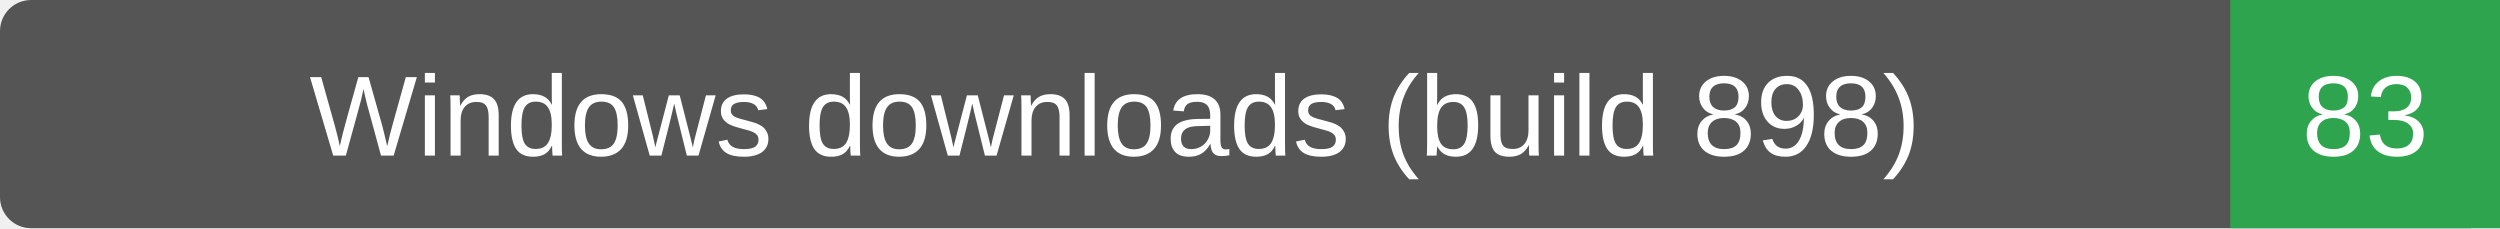
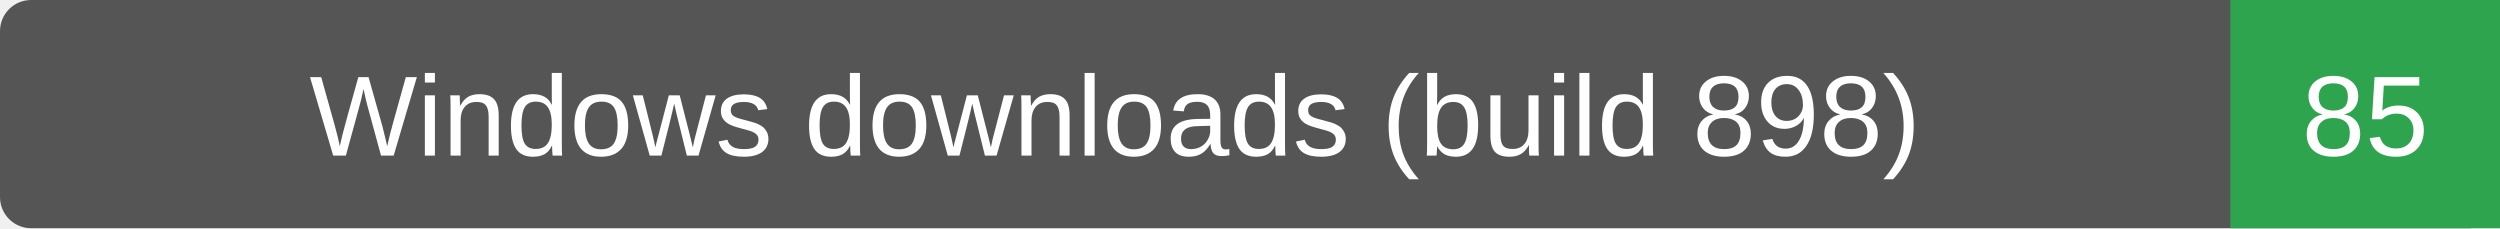
- <svg xmlns="http://www.w3.org/2000/svg" width="241" height="22" role="img" aria-label="Windows downloads (build 898): 83">
+ <svg xmlns="http://www.w3.org/2000/svg" width="241" height="22" role="img" aria-label="Windows downloads (build 898): 85">
  <rect width="241" height="22" rx="3" fill="#555" />
  <path d="M215 0h26v22h-26z" fill="#2ea44f" />
  <g fill="#fff" text-anchor="middle" font-family="Verdana,Arial,sans-serif" font-size="11">
    <text x="107.5" y="15">Windows downloads (build 898)</text>
-     <text x="228.0" y="15">83</text>
+     <text x="228.0" y="15">85</text>
  </g>
</svg>
